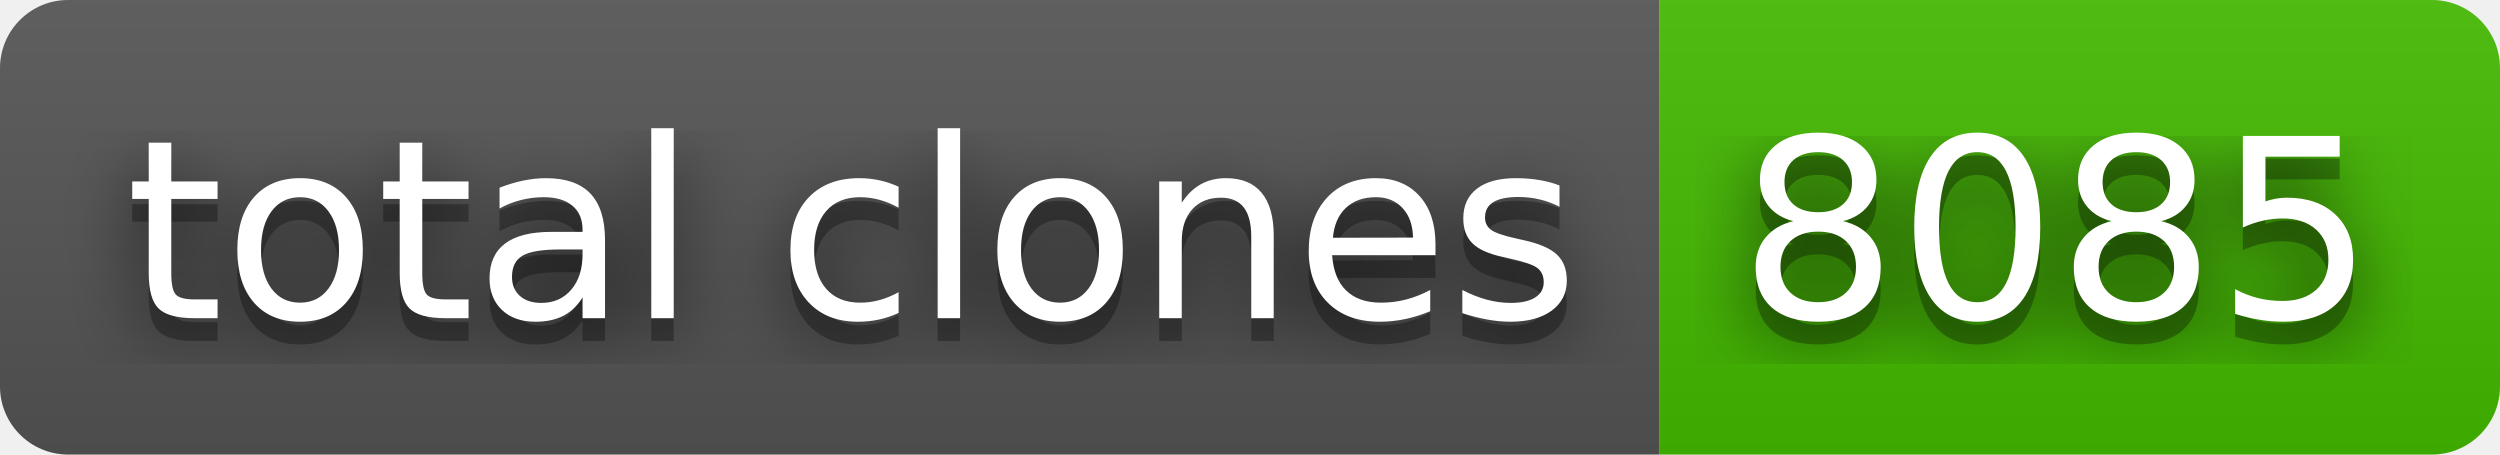
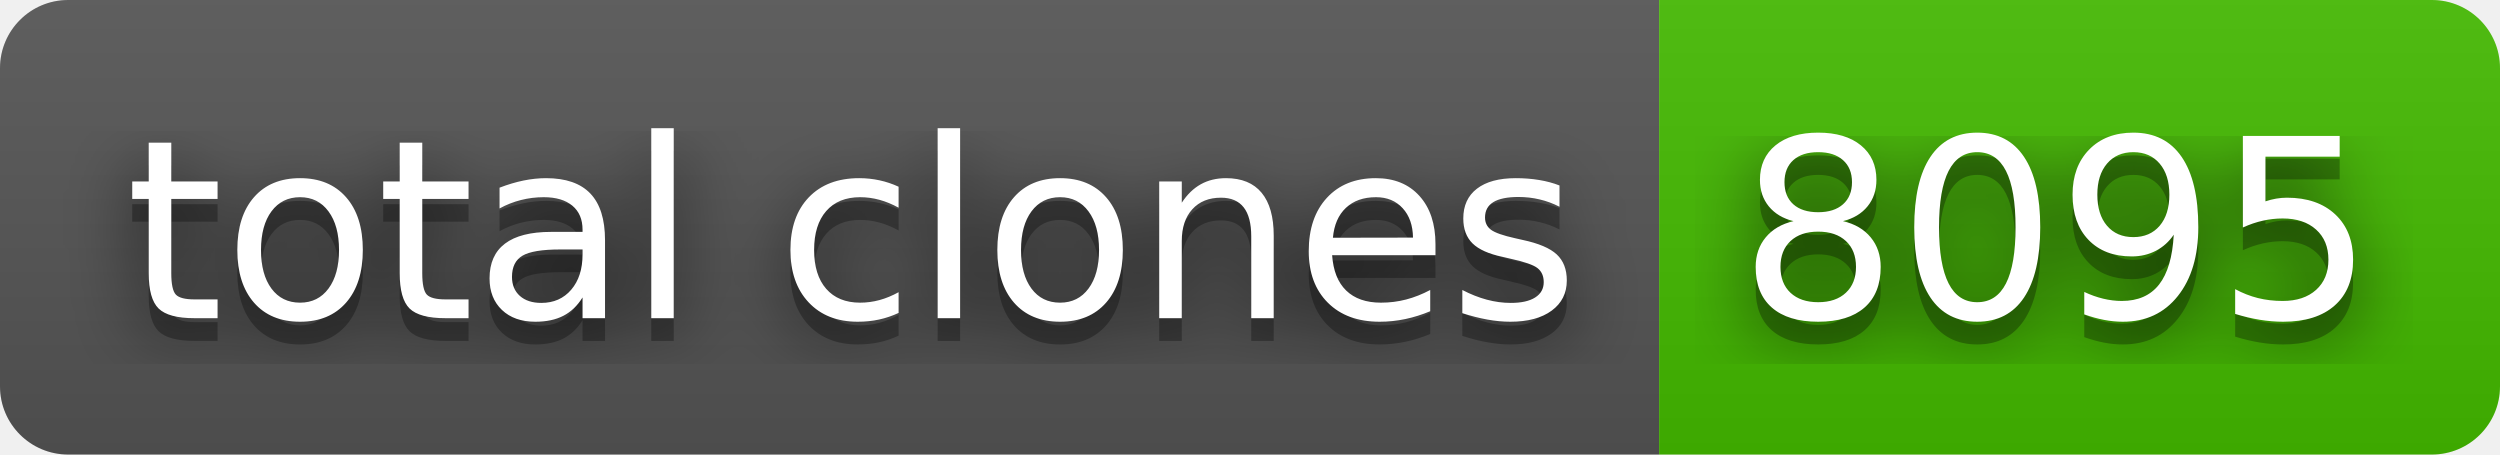
- <svg xmlns="http://www.w3.org/2000/svg" width="110" height="20" role="img" aria-label="total clones: 8085">
+ <svg xmlns="http://www.w3.org/2000/svg" width="110" height="20" role="img" aria-label="total clones: 8095">
  <filter id="blur">
    <feGaussianBlur stdDeviation="16" />
  </filter>
  <linearGradient id="s" x2="0" y2="100%">
    <stop offset="0" stop-color="#bbb" stop-opacity=".1" />
    <stop offset="1" stop-opacity=".1" />
  </linearGradient>
  <clipPath id="r">
    <rect width="110" height="20" rx="3" />
  </clipPath>
  <g clip-path="url(#r)">
    <rect width="73" height="20" fill="#555" />
    <rect x="73" width="37" height="20" fill="#4b0" />
    <rect width="110" height="20" fill="url(#s)" />
  </g>
  <g fill="#fff" text-anchor="middle" font-family="Verdana,Geneva,DejaVu Sans,sans-serif" text-rendering="geometricPrecision" font-size="110">
    <g transform="scale(.1)">
      <g aria-hidden="true" fill="#010101">
        <text x="375" y="150" fill-opacity=".8" filter="url(#blur)" textLength="630">total clones</text>
        <text x="375" y="150" fill-opacity=".3" textLength="630">total clones</text>
      </g>
      <text x="375" y="140" textLength="630">total clones</text>
    </g>
    <g transform="scale(.1)">
      <g aria-hidden="true" fill="#010101">
-         <text x="905" y="150" fill-opacity=".8" filter="url(#blur)" textLength="270">8085</text>
-         <text x="905" y="150" fill-opacity=".3" textLength="270">8085</text>
+         <text x="905" y="150" fill-opacity=".8" filter="url(#blur)" textLength="270">8095</text>
+         <text x="905" y="150" fill-opacity=".3" textLength="270">8095</text>
      </g>
-       <text x="905" y="140" textLength="270">8085</text>
+       <text x="905" y="140" textLength="270">8095</text>
    </g>
  </g>
</svg>
